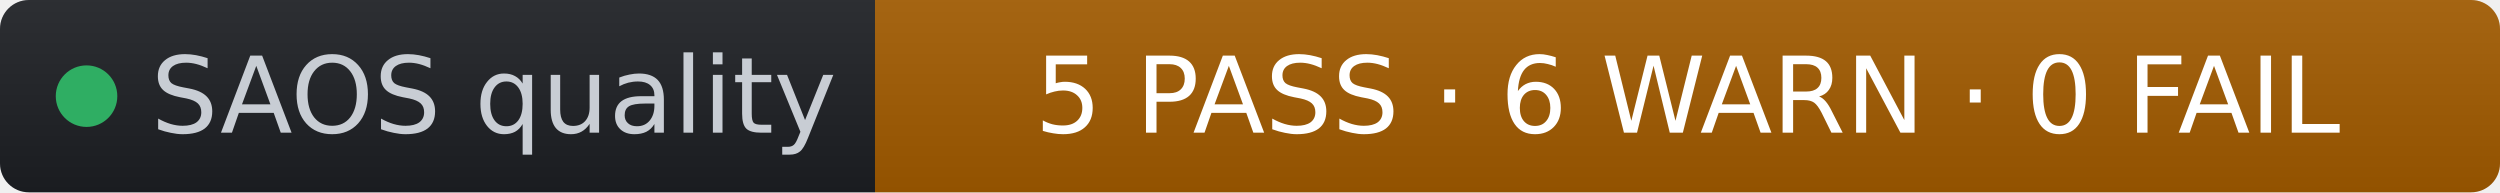
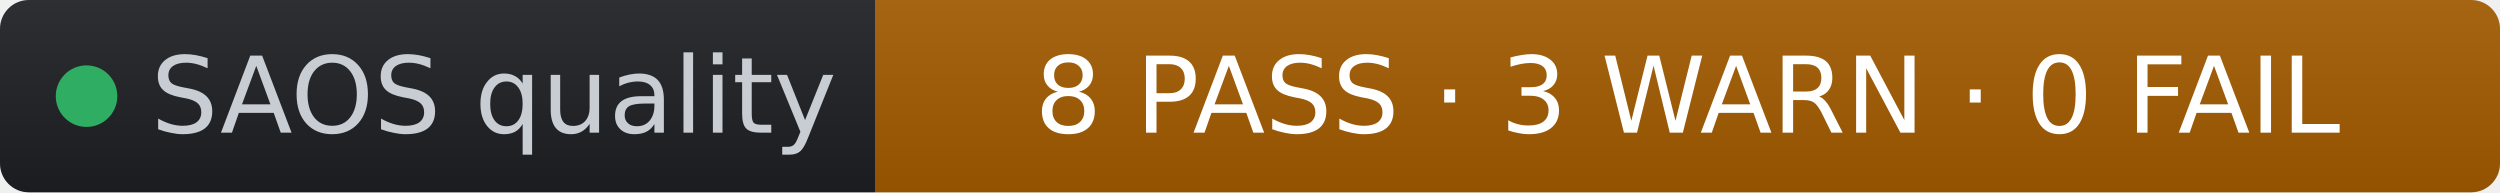
- <svg xmlns="http://www.w3.org/2000/svg" width="260" height="20" role="img" aria-label="SAOS quality: 5 PASS · 6 WARN · 0 FAIL" viewBox="0 0 260 20" font-family="Verdana,Geneva,DejaVu Sans,sans-serif">
+ <svg xmlns="http://www.w3.org/2000/svg" width="260" height="20" role="img" aria-label="SAOS quality: 8 PASS · 3 WARN · 0 FAIL" viewBox="0 0 260 20" font-family="Verdana,Geneva,DejaVu Sans,sans-serif">
  <linearGradient id="s" x2="0" y2="100%">
    <stop offset="0" stop-color="#bbb" stop-opacity=".1" />
    <stop offset="1" stop-opacity=".1" />
  </linearGradient>
  <clipPath id="r">
    <rect width="260" height="20" rx="3" fill="#fff" />
  </clipPath>
  <g clip-path="url(#r)">
    <rect width="91" height="20" fill="#1d1f24" />
    <rect x="91" width="169" height="20" fill="#a35b00" />
    <rect width="260" height="20" fill="url(#s)" />
  </g>
  <g fill="#fff" text-anchor="middle" font-size="11">
    <circle cx="9" cy="10" r="3.2" fill="#2fae63" />
    <text x="15.7" y="13.8" fill="#c8cdd4" text-anchor="start">SAOS quality</text>
-     <text x="175.5" y="13.8" fill="#ffffff">5 PASS · 6 WARN · 0 FAIL</text>
+     <text x="175.5" y="13.8" fill="#ffffff">8 PASS · 3 WARN · 0 FAIL</text>
  </g>
</svg>
